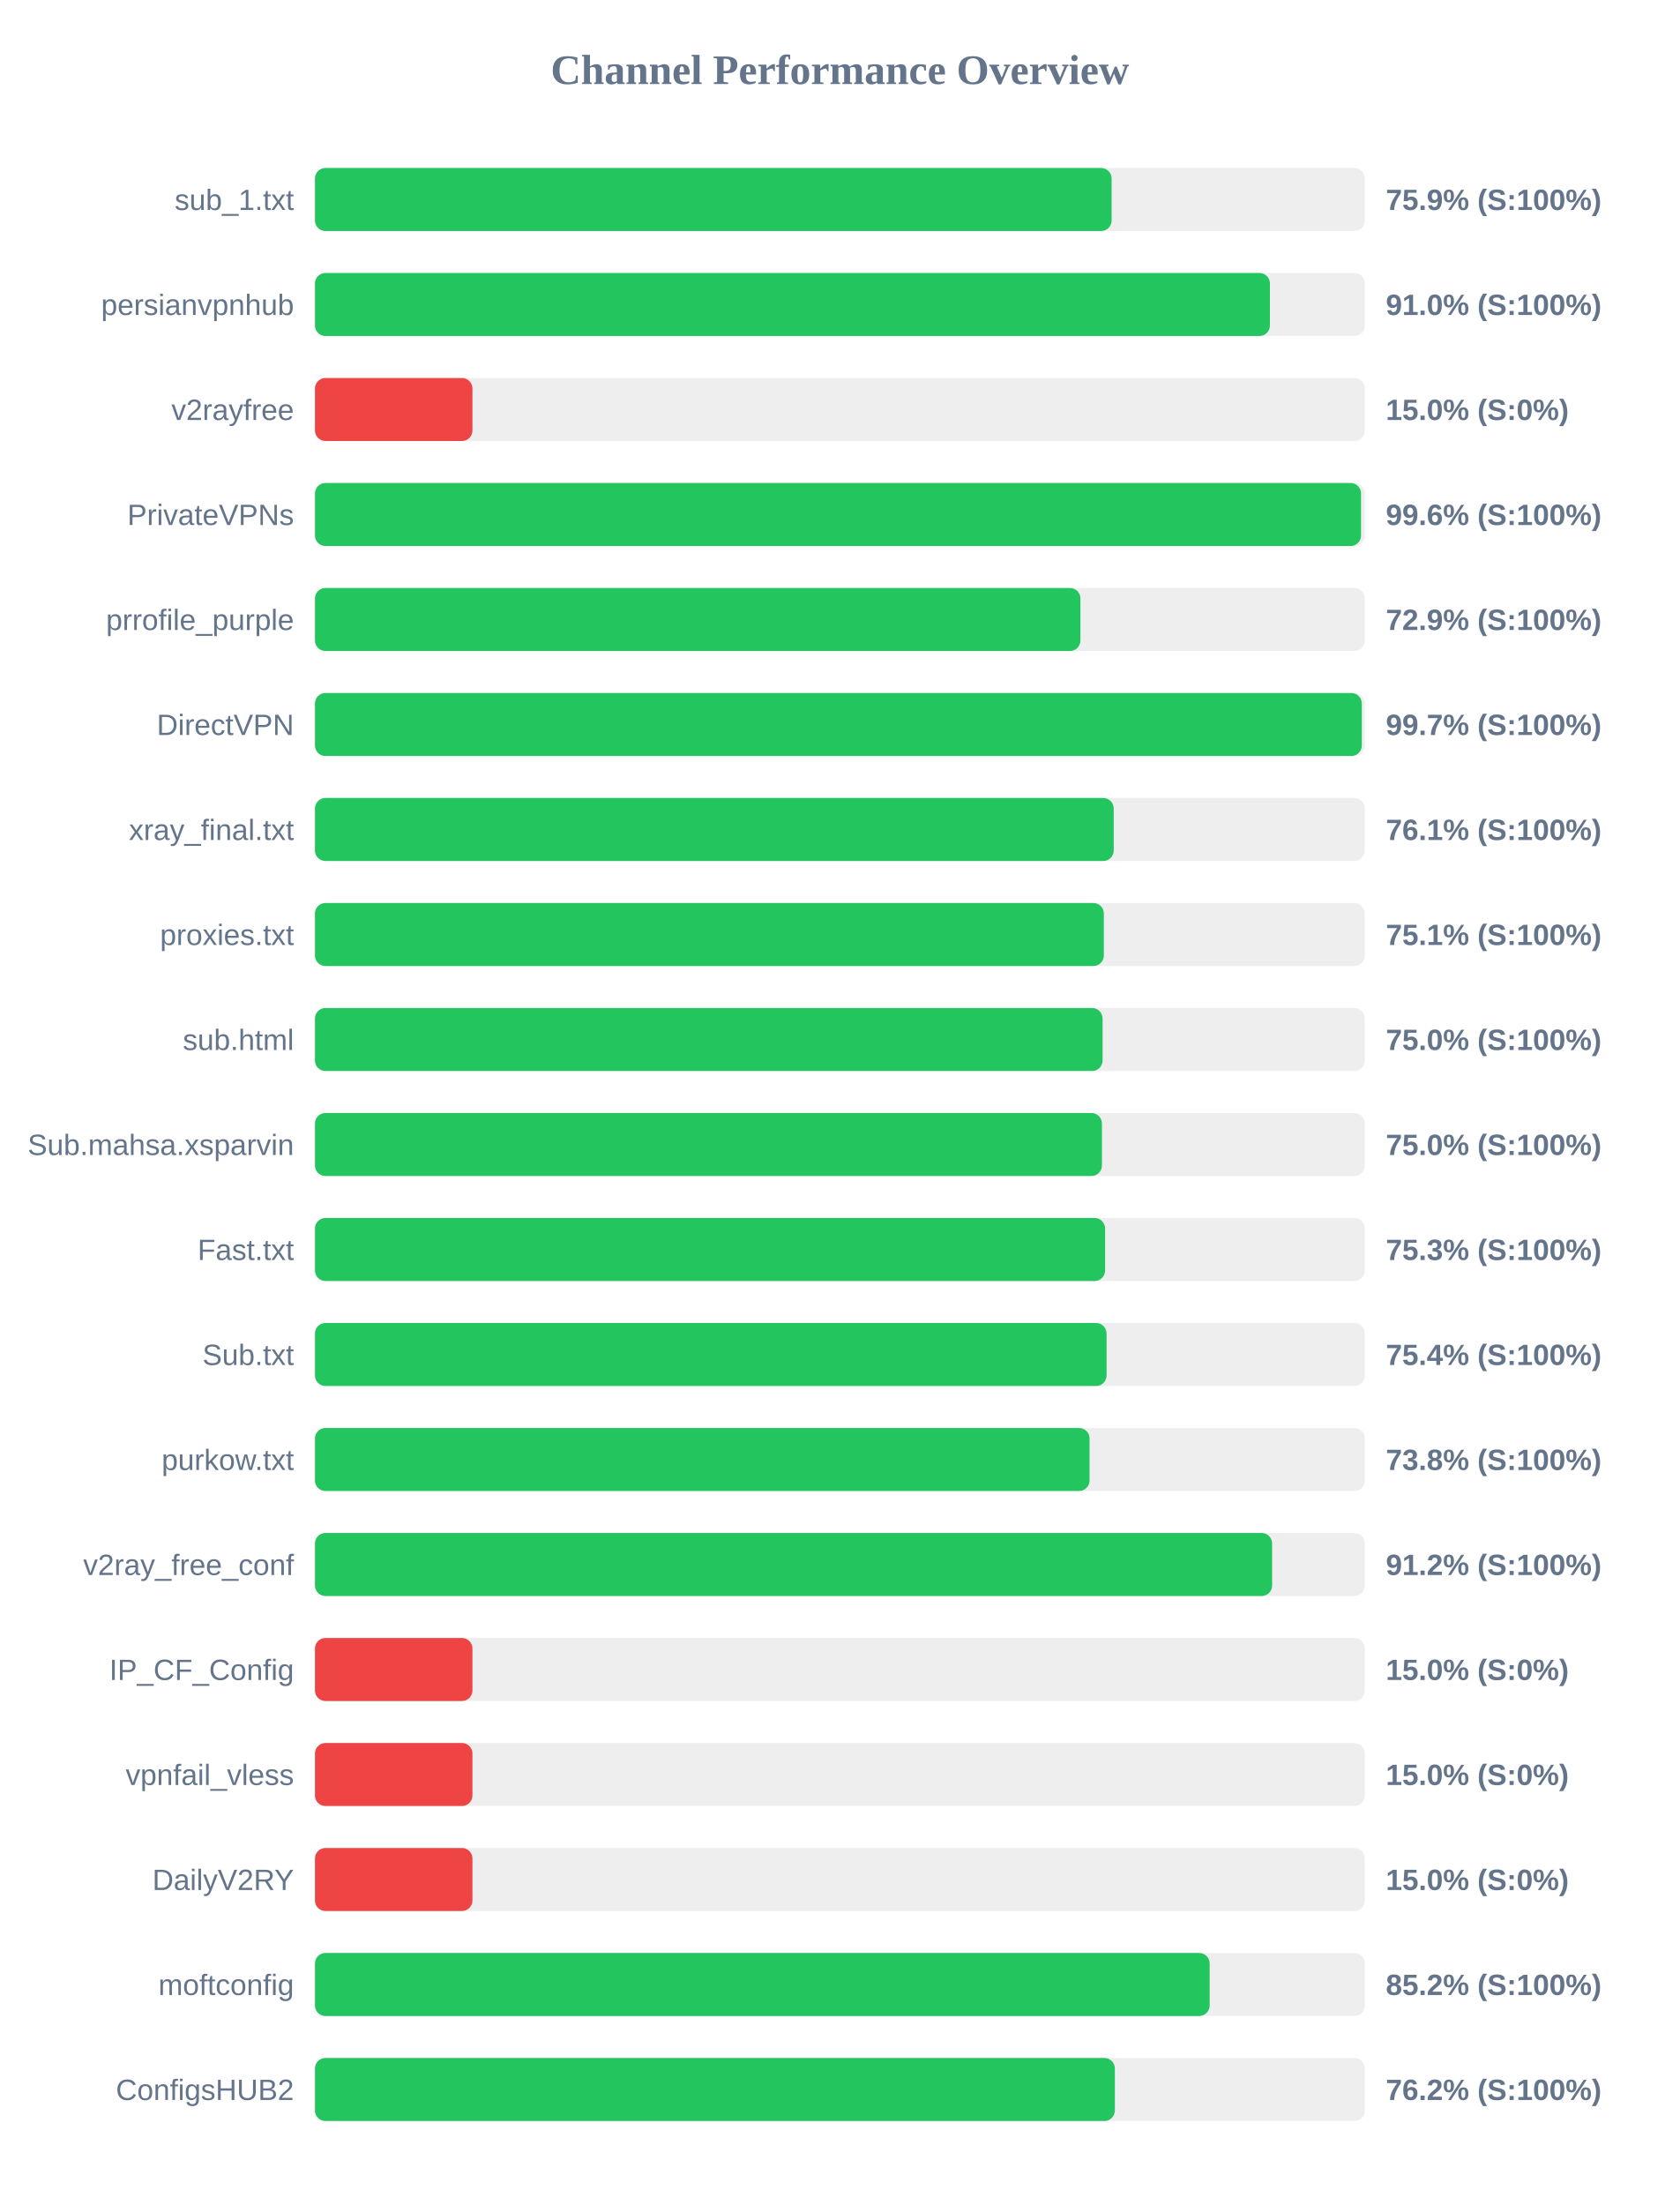
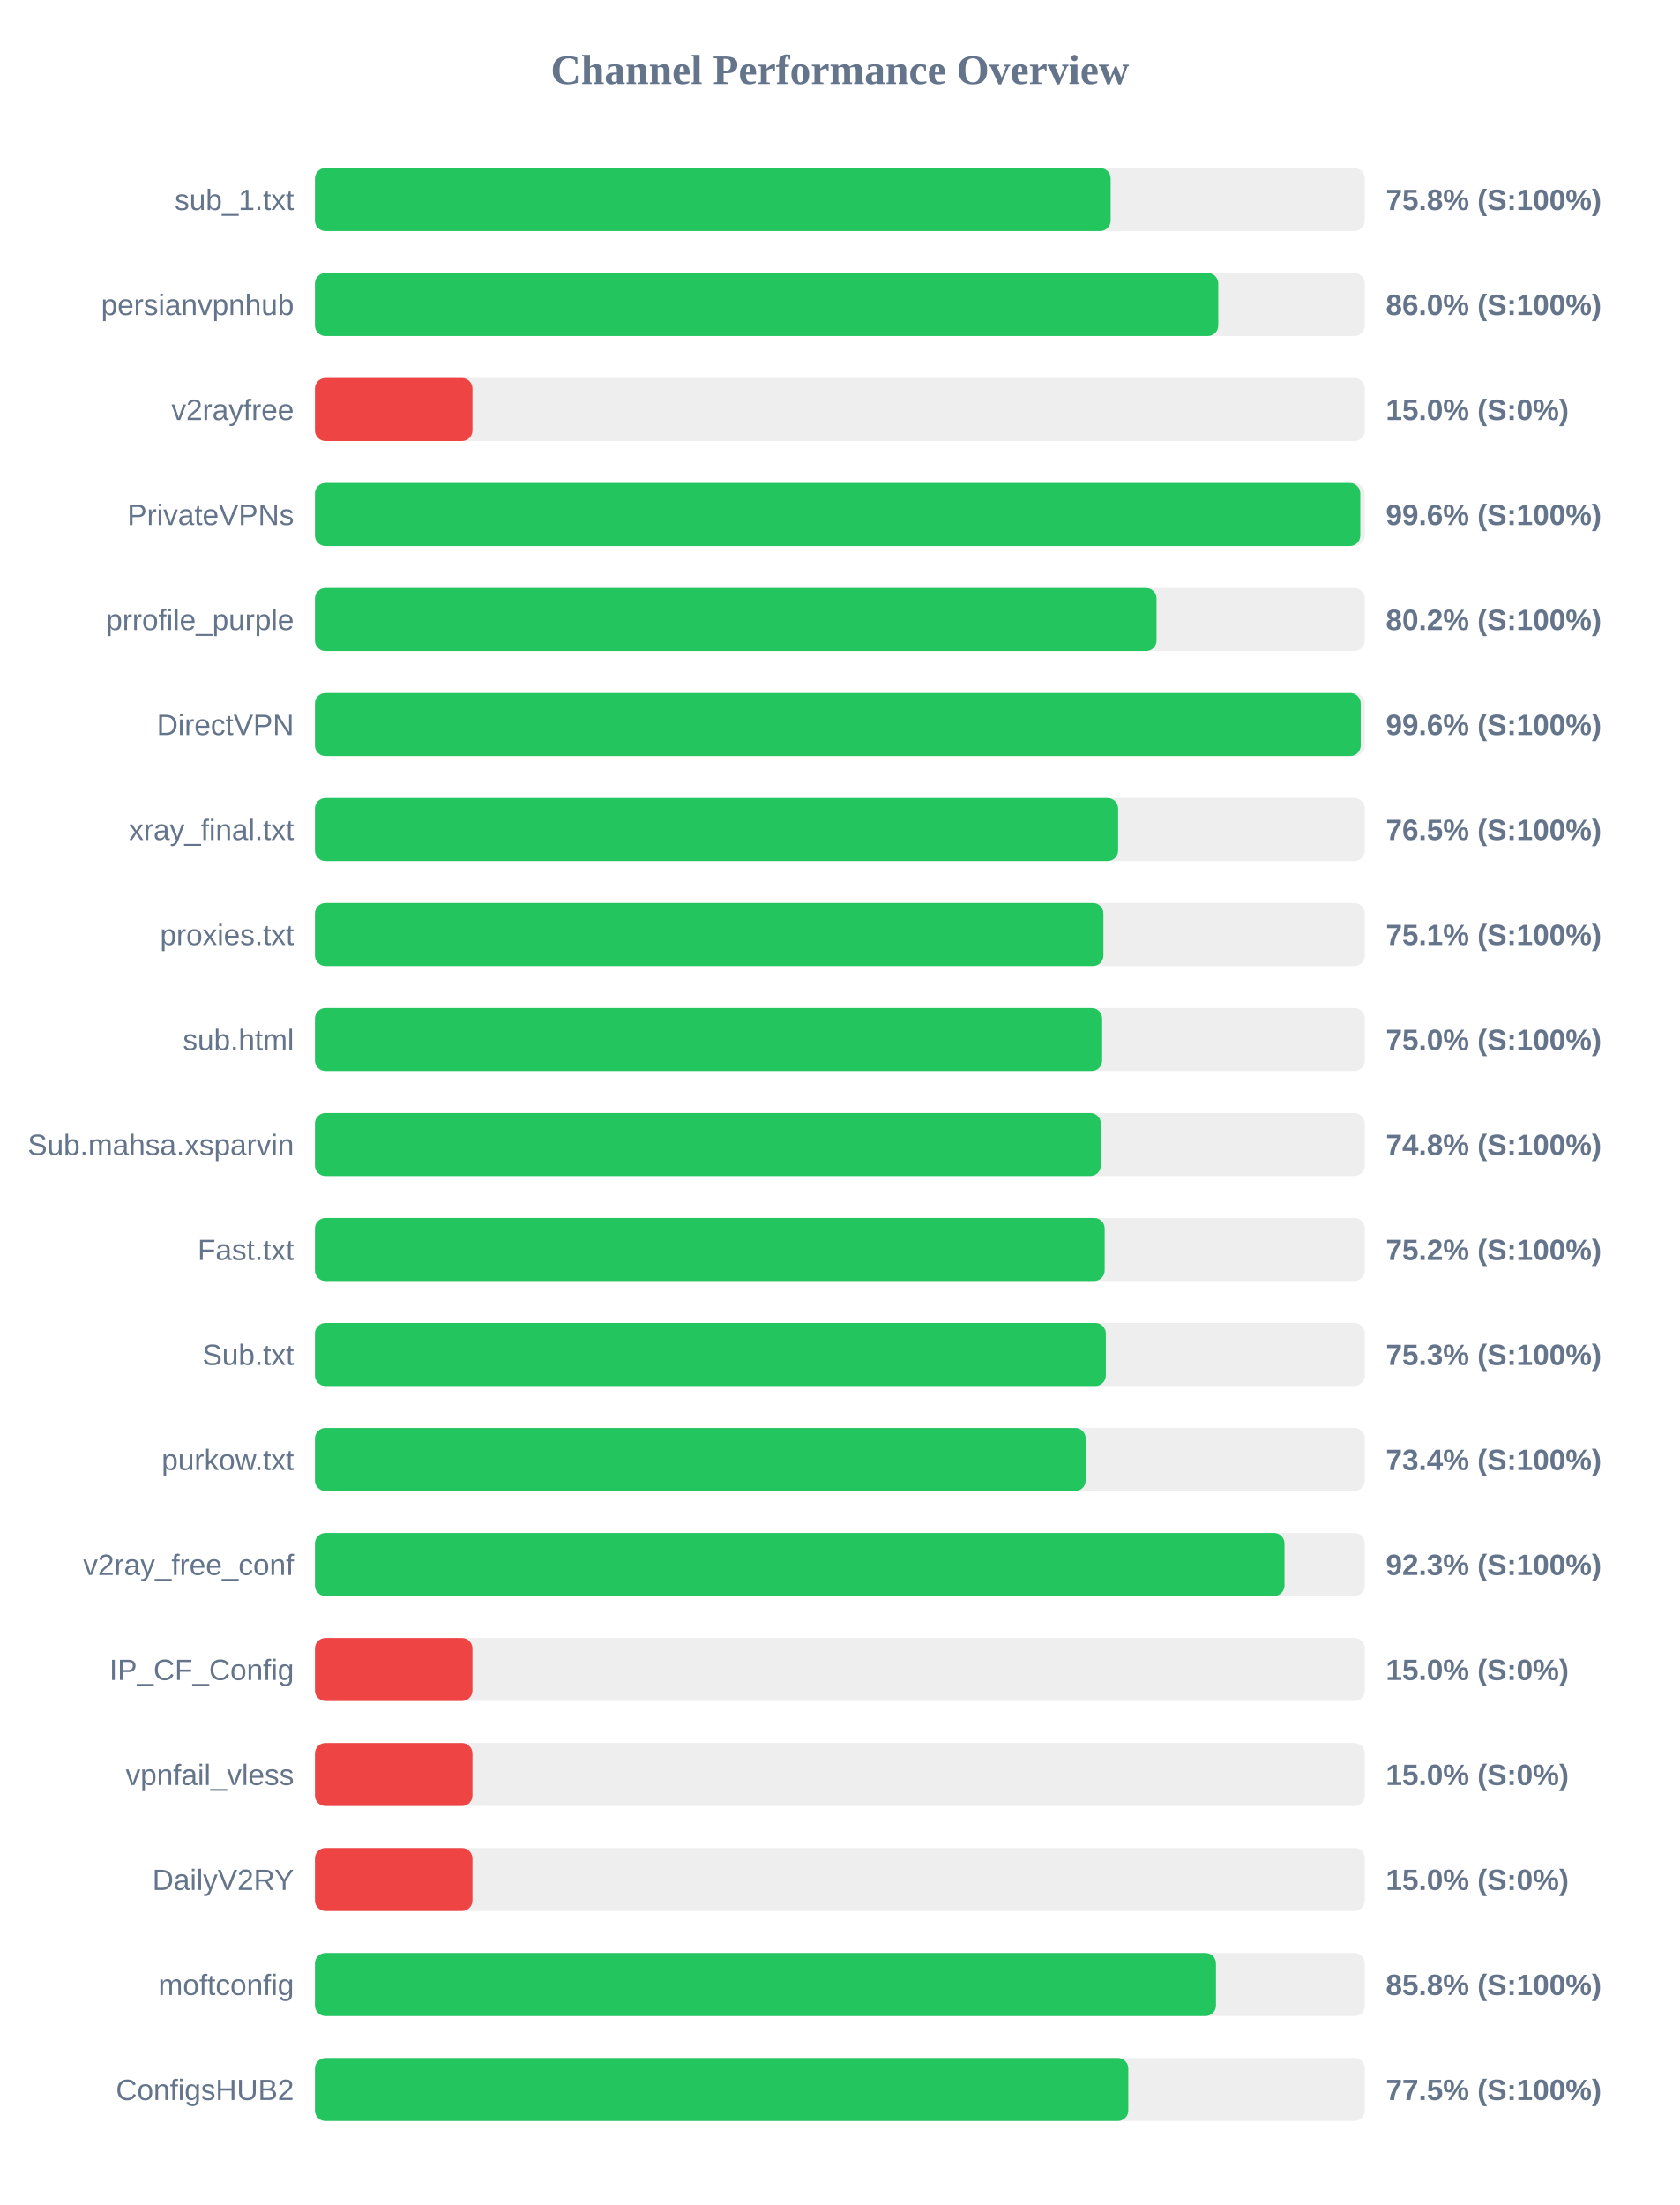
<svg xmlns="http://www.w3.org/2000/svg" width="800" height="1050" version="1.1">
  <style>
        .row { font: 14px Arial; fill: #64748b; }
        .score { font: bold 14px Arial; fill: #64748b; }
    </style>
  <text x="400" y="40" text-anchor="middle" font-size="20px" font-weight="bold" fill="#64748b">Channel Performance Overview</text>
  <rect x="150" y="80" width="500" height="30" fill="#eee" rx="5" />
-   <rect x="150" y="80" width="379.4" height="30" fill="#22c55e" rx="5" />
+   <rect x="150" y="80" width="378.95" height="30" fill="#22c55e" rx="5" />
  <text x="140" y="100" text-anchor="end" class="row">sub_1.txt</text>
-   <text x="660" y="100" text-anchor="start" class="score">75.9% (S:100%)</text>
+   <text x="660" y="100" text-anchor="start" class="score">75.8% (S:100%)</text>
  <rect x="150" y="130" width="500" height="30" fill="#eee" rx="5" />
-   <rect x="150" y="130" width="454.8" height="30" fill="#22c55e" rx="5" />
+   <rect x="150" y="130" width="430.2" height="30" fill="#22c55e" rx="5" />
  <text x="140" y="150" text-anchor="end" class="row">persianvpnhub</text>
-   <text x="660" y="150" text-anchor="start" class="score">91.0% (S:100%)</text>
+   <text x="660" y="150" text-anchor="start" class="score">86.0% (S:100%)</text>
  <rect x="150" y="180" width="500" height="30" fill="#eee" rx="5" />
  <rect x="150" y="180" width="75.0" height="30" fill="#ef4444" rx="5" />
  <text x="140" y="200" text-anchor="end" class="row">v2rayfree</text>
  <text x="660" y="200" text-anchor="start" class="score">15.0% (S:0%)</text>
  <rect x="150" y="230" width="500" height="30" fill="#eee" rx="5" />
-   <rect x="150" y="230" width="498.2" height="30" fill="#22c55e" rx="5" />
+   <rect x="150" y="230" width="497.85" height="30" fill="#22c55e" rx="5" />
  <text x="140" y="250" text-anchor="end" class="row">PrivateVPNs</text>
  <text x="660" y="250" text-anchor="start" class="score">99.6% (S:100%)</text>
  <rect x="150" y="280" width="500" height="30" fill="#eee" rx="5" />
-   <rect x="150" y="280" width="364.55" height="30" fill="#22c55e" rx="5" />
+   <rect x="150" y="280" width="400.8" height="30" fill="#22c55e" rx="5" />
  <text x="140" y="300" text-anchor="end" class="row">prrofile_purple</text>
-   <text x="660" y="300" text-anchor="start" class="score">72.9% (S:100%)</text>
+   <text x="660" y="300" text-anchor="start" class="score">80.2% (S:100%)</text>
  <rect x="150" y="330" width="500" height="30" fill="#eee" rx="5" />
-   <rect x="150" y="330" width="498.55" height="30" fill="#22c55e" rx="5" />
+   <rect x="150" y="330" width="498.05" height="30" fill="#22c55e" rx="5" />
  <text x="140" y="350" text-anchor="end" class="row">DirectVPN</text>
-   <text x="660" y="350" text-anchor="start" class="score">99.7% (S:100%)</text>
+   <text x="660" y="350" text-anchor="start" class="score">99.6% (S:100%)</text>
  <rect x="150" y="380" width="500" height="30" fill="#eee" rx="5" />
-   <rect x="150" y="380" width="380.4" height="30" fill="#22c55e" rx="5" />
+   <rect x="150" y="380" width="382.5" height="30" fill="#22c55e" rx="5" />
  <text x="140" y="400" text-anchor="end" class="row">xray_final.txt</text>
-   <text x="660" y="400" text-anchor="start" class="score">76.1% (S:100%)</text>
+   <text x="660" y="400" text-anchor="start" class="score">76.5% (S:100%)</text>
  <rect x="150" y="430" width="500" height="30" fill="#eee" rx="5" />
-   <rect x="150" y="430" width="375.7" height="30" fill="#22c55e" rx="5" />
+   <rect x="150" y="430" width="375.5" height="30" fill="#22c55e" rx="5" />
  <text x="140" y="450" text-anchor="end" class="row">proxies.txt</text>
  <text x="660" y="450" text-anchor="start" class="score">75.1% (S:100%)</text>
  <rect x="150" y="480" width="500" height="30" fill="#eee" rx="5" />
-   <rect x="150" y="480" width="375.1" height="30" fill="#22c55e" rx="5" />
+   <rect x="150" y="480" width="374.9" height="30" fill="#22c55e" rx="5" />
  <text x="140" y="500" text-anchor="end" class="row">sub.html</text>
  <text x="660" y="500" text-anchor="start" class="score">75.0% (S:100%)</text>
  <rect x="150" y="530" width="500" height="30" fill="#eee" rx="5" />
-   <rect x="150" y="530" width="374.8" height="30" fill="#22c55e" rx="5" />
+   <rect x="150" y="530" width="374.25" height="30" fill="#22c55e" rx="5" />
  <text x="140" y="550" text-anchor="end" class="row">Sub.mahsa.xsparvin</text>
-   <text x="660" y="550" text-anchor="start" class="score">75.0% (S:100%)</text>
+   <text x="660" y="550" text-anchor="start" class="score">74.8% (S:100%)</text>
  <rect x="150" y="580" width="500" height="30" fill="#eee" rx="5" />
-   <rect x="150" y="580" width="376.3" height="30" fill="#22c55e" rx="5" />
+   <rect x="150" y="580" width="376.1" height="30" fill="#22c55e" rx="5" />
  <text x="140" y="600" text-anchor="end" class="row">Fast.txt</text>
-   <text x="660" y="600" text-anchor="start" class="score">75.3% (S:100%)</text>
+   <text x="660" y="600" text-anchor="start" class="score">75.2% (S:100%)</text>
  <rect x="150" y="630" width="500" height="30" fill="#eee" rx="5" />
-   <rect x="150" y="630" width="377.0" height="30" fill="#22c55e" rx="5" />
+   <rect x="150" y="630" width="376.65" height="30" fill="#22c55e" rx="5" />
  <text x="140" y="650" text-anchor="end" class="row">Sub.txt</text>
-   <text x="660" y="650" text-anchor="start" class="score">75.4% (S:100%)</text>
+   <text x="660" y="650" text-anchor="start" class="score">75.3% (S:100%)</text>
  <rect x="150" y="680" width="500" height="30" fill="#eee" rx="5" />
-   <rect x="150" y="680" width="368.9" height="30" fill="#22c55e" rx="5" />
+   <rect x="150" y="680" width="367.05" height="30" fill="#22c55e" rx="5" />
  <text x="140" y="700" text-anchor="end" class="row">purkow.txt</text>
-   <text x="660" y="700" text-anchor="start" class="score">73.8% (S:100%)</text>
+   <text x="660" y="700" text-anchor="start" class="score">73.4% (S:100%)</text>
  <rect x="150" y="730" width="500" height="30" fill="#eee" rx="5" />
-   <rect x="150" y="730" width="455.85" height="30" fill="#22c55e" rx="5" />
+   <rect x="150" y="730" width="461.75" height="30" fill="#22c55e" rx="5" />
  <text x="140" y="750" text-anchor="end" class="row">v2ray_free_conf</text>
-   <text x="660" y="750" text-anchor="start" class="score">91.2% (S:100%)</text>
+   <text x="660" y="750" text-anchor="start" class="score">92.3% (S:100%)</text>
  <rect x="150" y="780" width="500" height="30" fill="#eee" rx="5" />
  <rect x="150" y="780" width="75.0" height="30" fill="#ef4444" rx="5" />
  <text x="140" y="800" text-anchor="end" class="row">IP_CF_Config</text>
  <text x="660" y="800" text-anchor="start" class="score">15.0% (S:0%)</text>
  <rect x="150" y="830" width="500" height="30" fill="#eee" rx="5" />
  <rect x="150" y="830" width="75.0" height="30" fill="#ef4444" rx="5" />
  <text x="140" y="850" text-anchor="end" class="row">vpnfail_vless</text>
  <text x="660" y="850" text-anchor="start" class="score">15.0% (S:0%)</text>
  <rect x="150" y="880" width="500" height="30" fill="#eee" rx="5" />
  <rect x="150" y="880" width="75.0" height="30" fill="#ef4444" rx="5" />
  <text x="140" y="900" text-anchor="end" class="row">DailyV2RY</text>
  <text x="660" y="900" text-anchor="start" class="score">15.0% (S:0%)</text>
  <rect x="150" y="930" width="500" height="30" fill="#eee" rx="5" />
-   <rect x="150" y="930" width="426.1" height="30" fill="#22c55e" rx="5" />
+   <rect x="150" y="930" width="429.1" height="30" fill="#22c55e" rx="5" />
  <text x="140" y="950" text-anchor="end" class="row">moftconfig</text>
-   <text x="660" y="950" text-anchor="start" class="score">85.2% (S:100%)</text>
+   <text x="660" y="950" text-anchor="start" class="score">85.8% (S:100%)</text>
  <rect x="150" y="980" width="500" height="30" fill="#eee" rx="5" />
-   <rect x="150" y="980" width="380.95" height="30" fill="#22c55e" rx="5" />
+   <rect x="150" y="980" width="387.35" height="30" fill="#22c55e" rx="5" />
  <text x="140" y="1000" text-anchor="end" class="row">ConfigsHUB2</text>
-   <text x="660" y="1000" text-anchor="start" class="score">76.2% (S:100%)</text>
+   <text x="660" y="1000" text-anchor="start" class="score">77.5% (S:100%)</text>
</svg>
